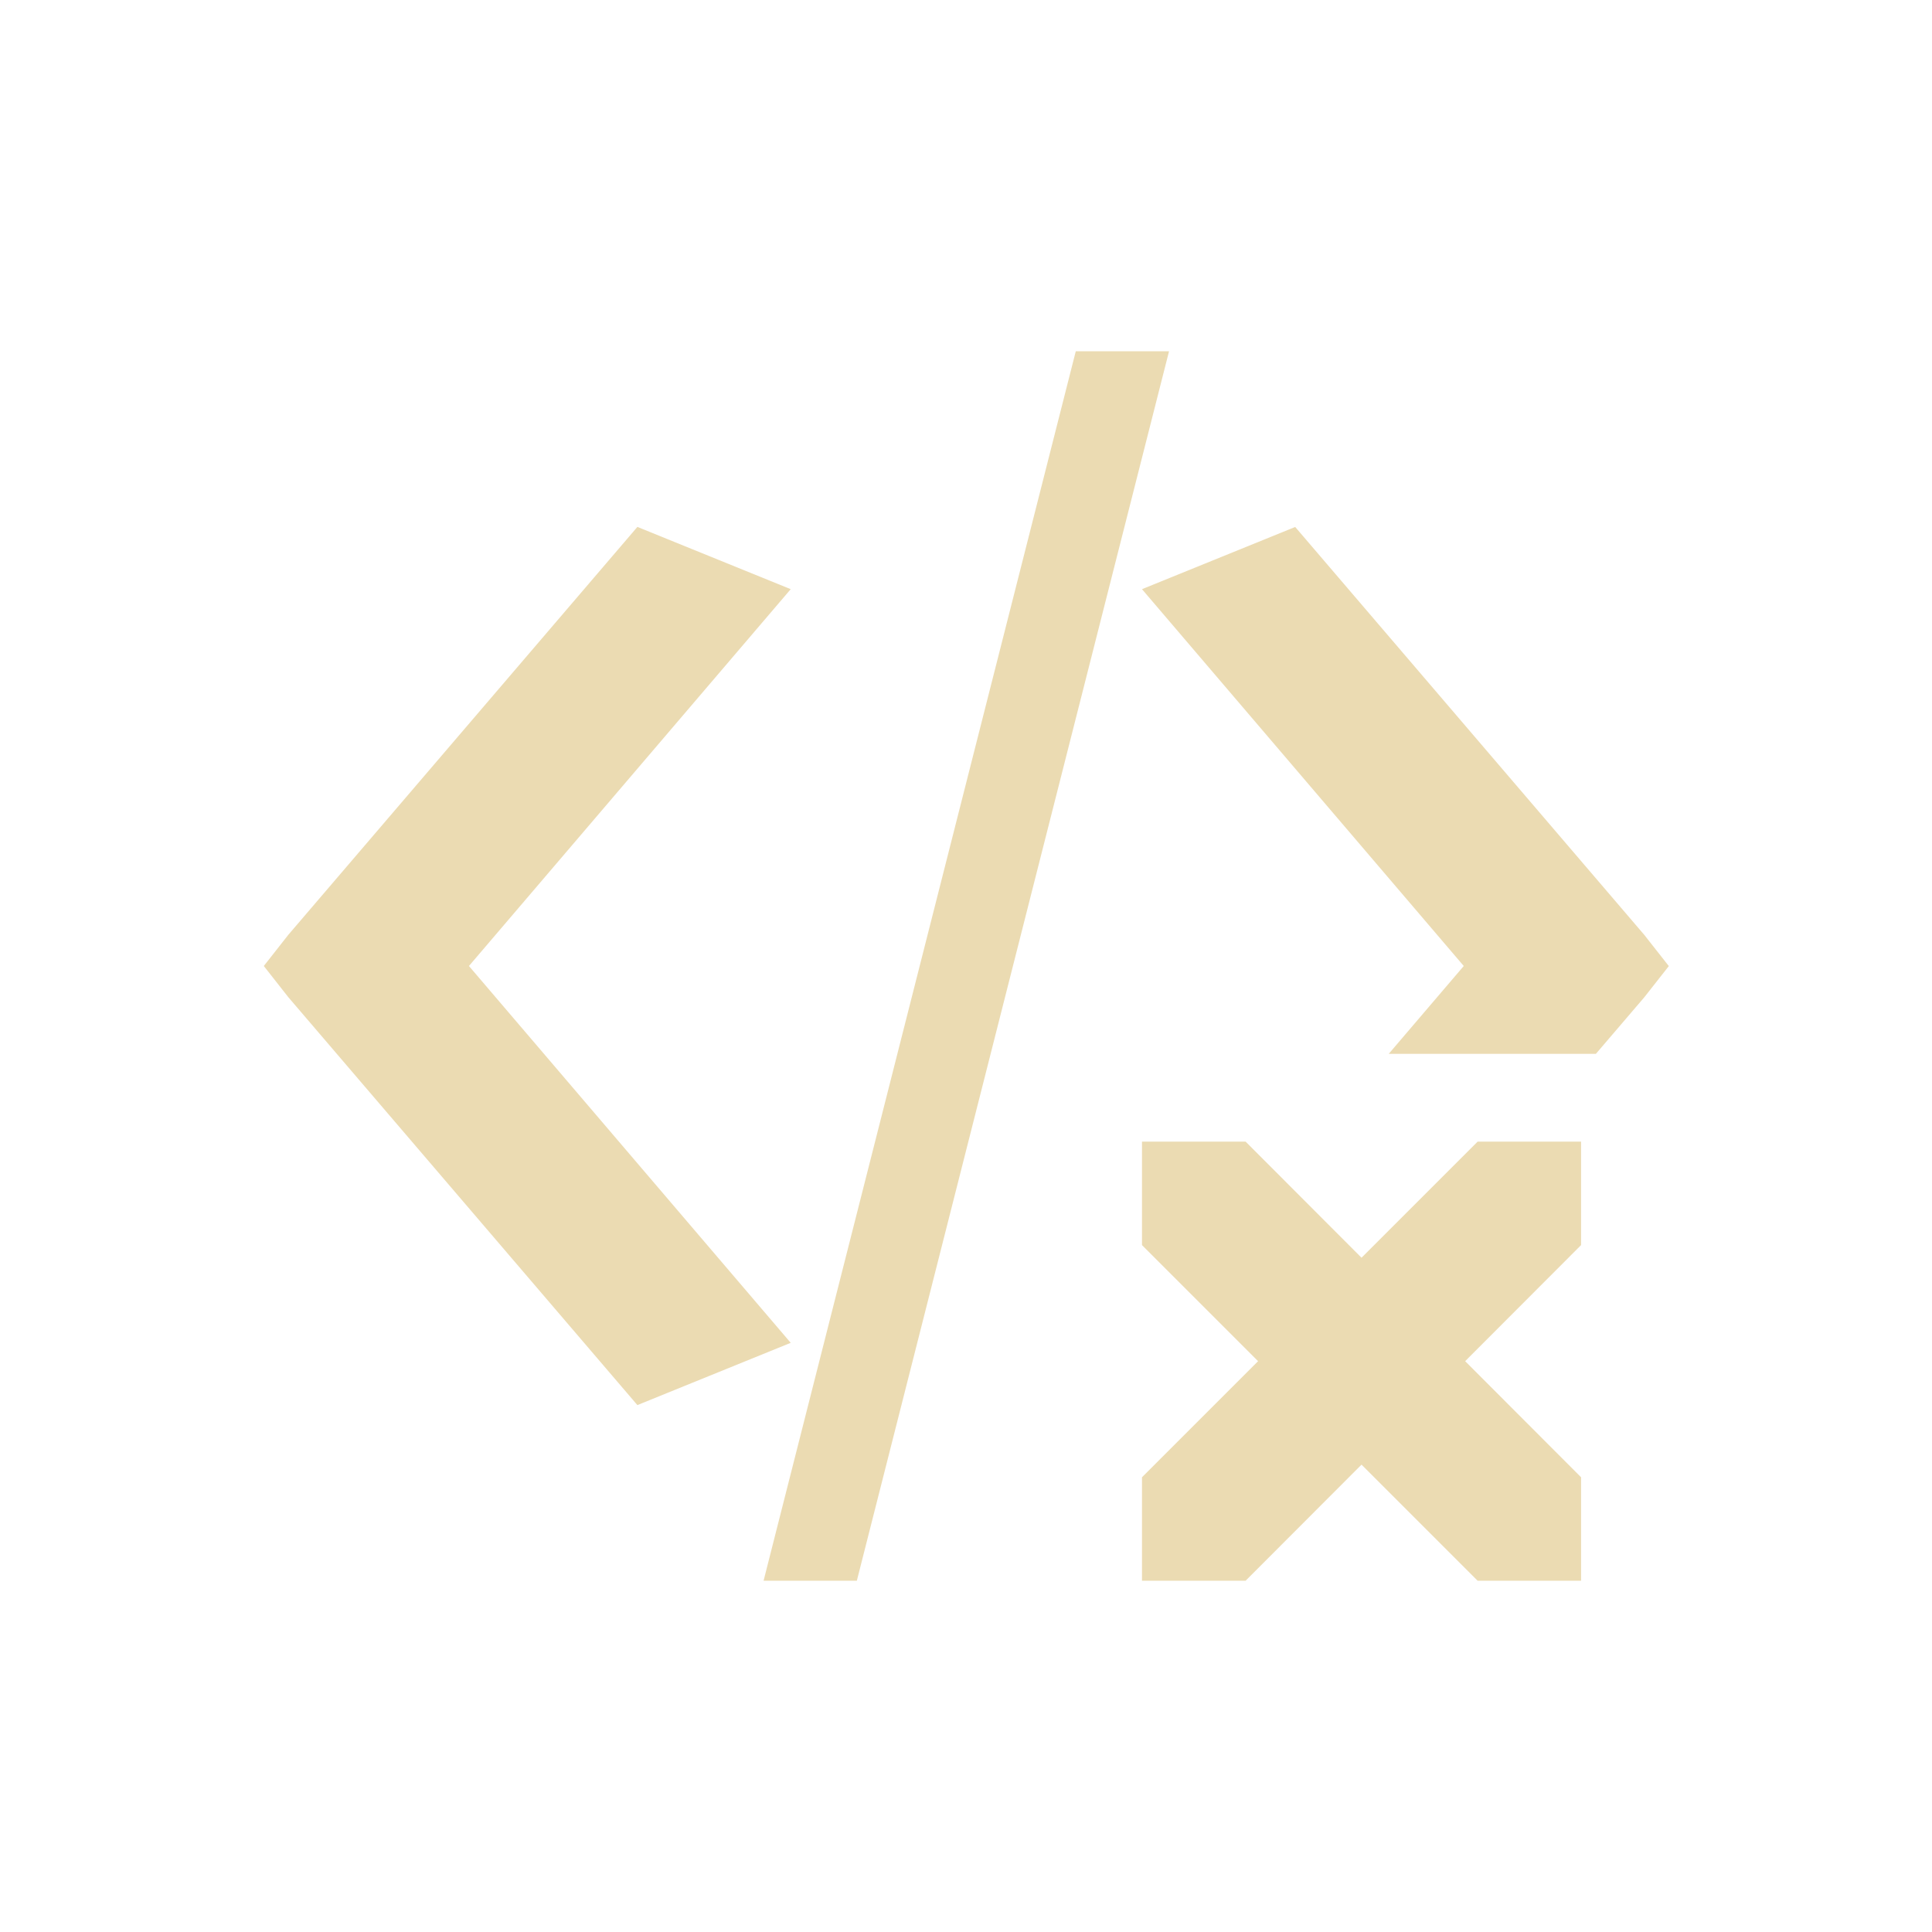
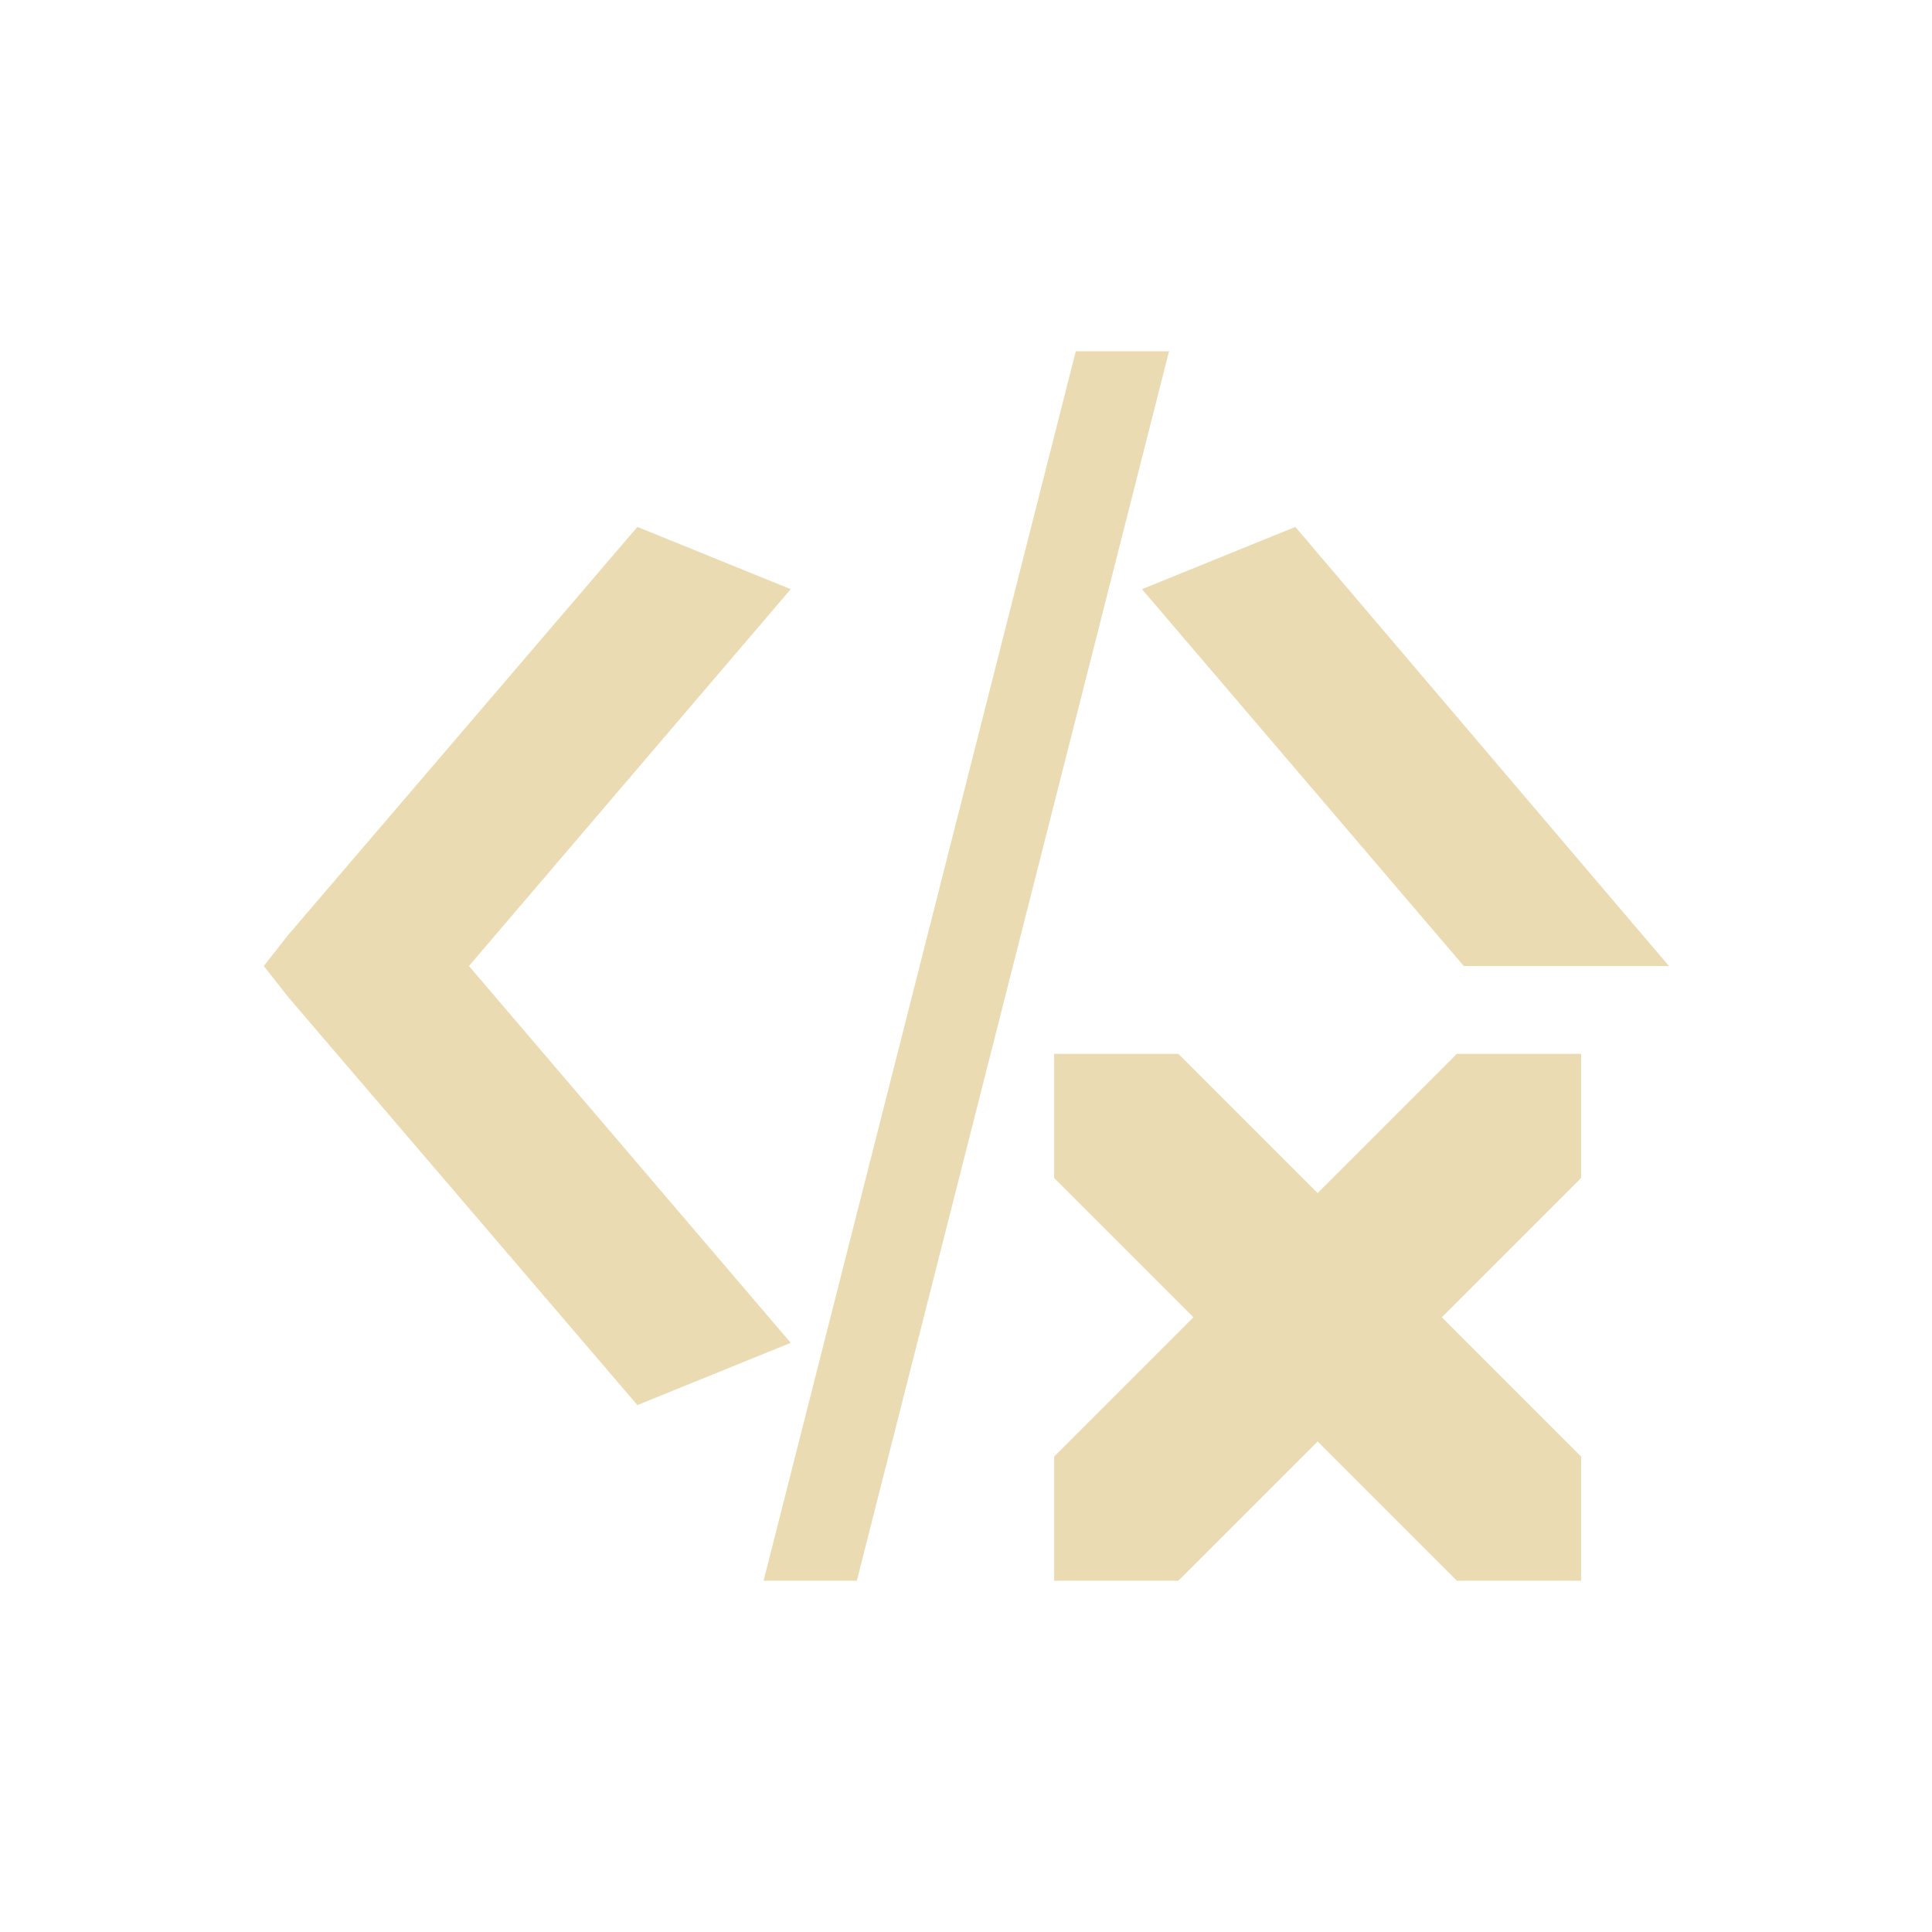
<svg xmlns="http://www.w3.org/2000/svg" width="22" height="22" version="1.1" viewBox="0 0 22 22">
  <defs>
    <style type="text/css">.ColorScheme-Text { color:#ebdbb2; } .ColorScheme-Highlight { color:#458588; }</style>
  </defs>
-   <path class="ColorScheme-Text" d="m12.25 4-3.555 14h1.062l3.555-14h-1.063zm-4.992 2-3.975 4.645-0.279 0.355 0.279 0.355 3.975 4.645 1.746-0.709-3.664-4.291 3.664-4.291-1.746-0.709zm7.492 0-1.746 0.709 3.664 4.291-0.854 1h2.359l0.551-0.644 0.279-0.355-0.279-0.355-3.975-4.645zm-1.746 7v1.178l1.322 1.322-1.322 1.322v1.178h1.18l1.32-1.322 1.322 1.322h1.178v-1.178l-1.32-1.322 1.32-1.322v-1.178h-1.178l-1.322 1.322-1.32-1.322z" fill="currentColor" />
+   <path class="ColorScheme-Text" d="m12.25 4-3.555 14h1.062l3.555-14h-1.063zm-4.992 2-3.975 4.645-0.279 0.355 0.279 0.355 3.975 4.645 1.746-0.709-3.664-4.291 3.664-4.291-1.746-0.709zm7.492 0-1.746 0.709 3.664 4.291h2.336zm-1.332 6h-1.414v1.414l1.586 1.586-1.586 1.586v1.414h1.414l1.586-1.586 1.586 1.586h1.414v-1.414l-1.586-1.586 1.586-1.586v-1.414h-1.414l-1.586 1.586z" fill="currentColor" />
</svg>
